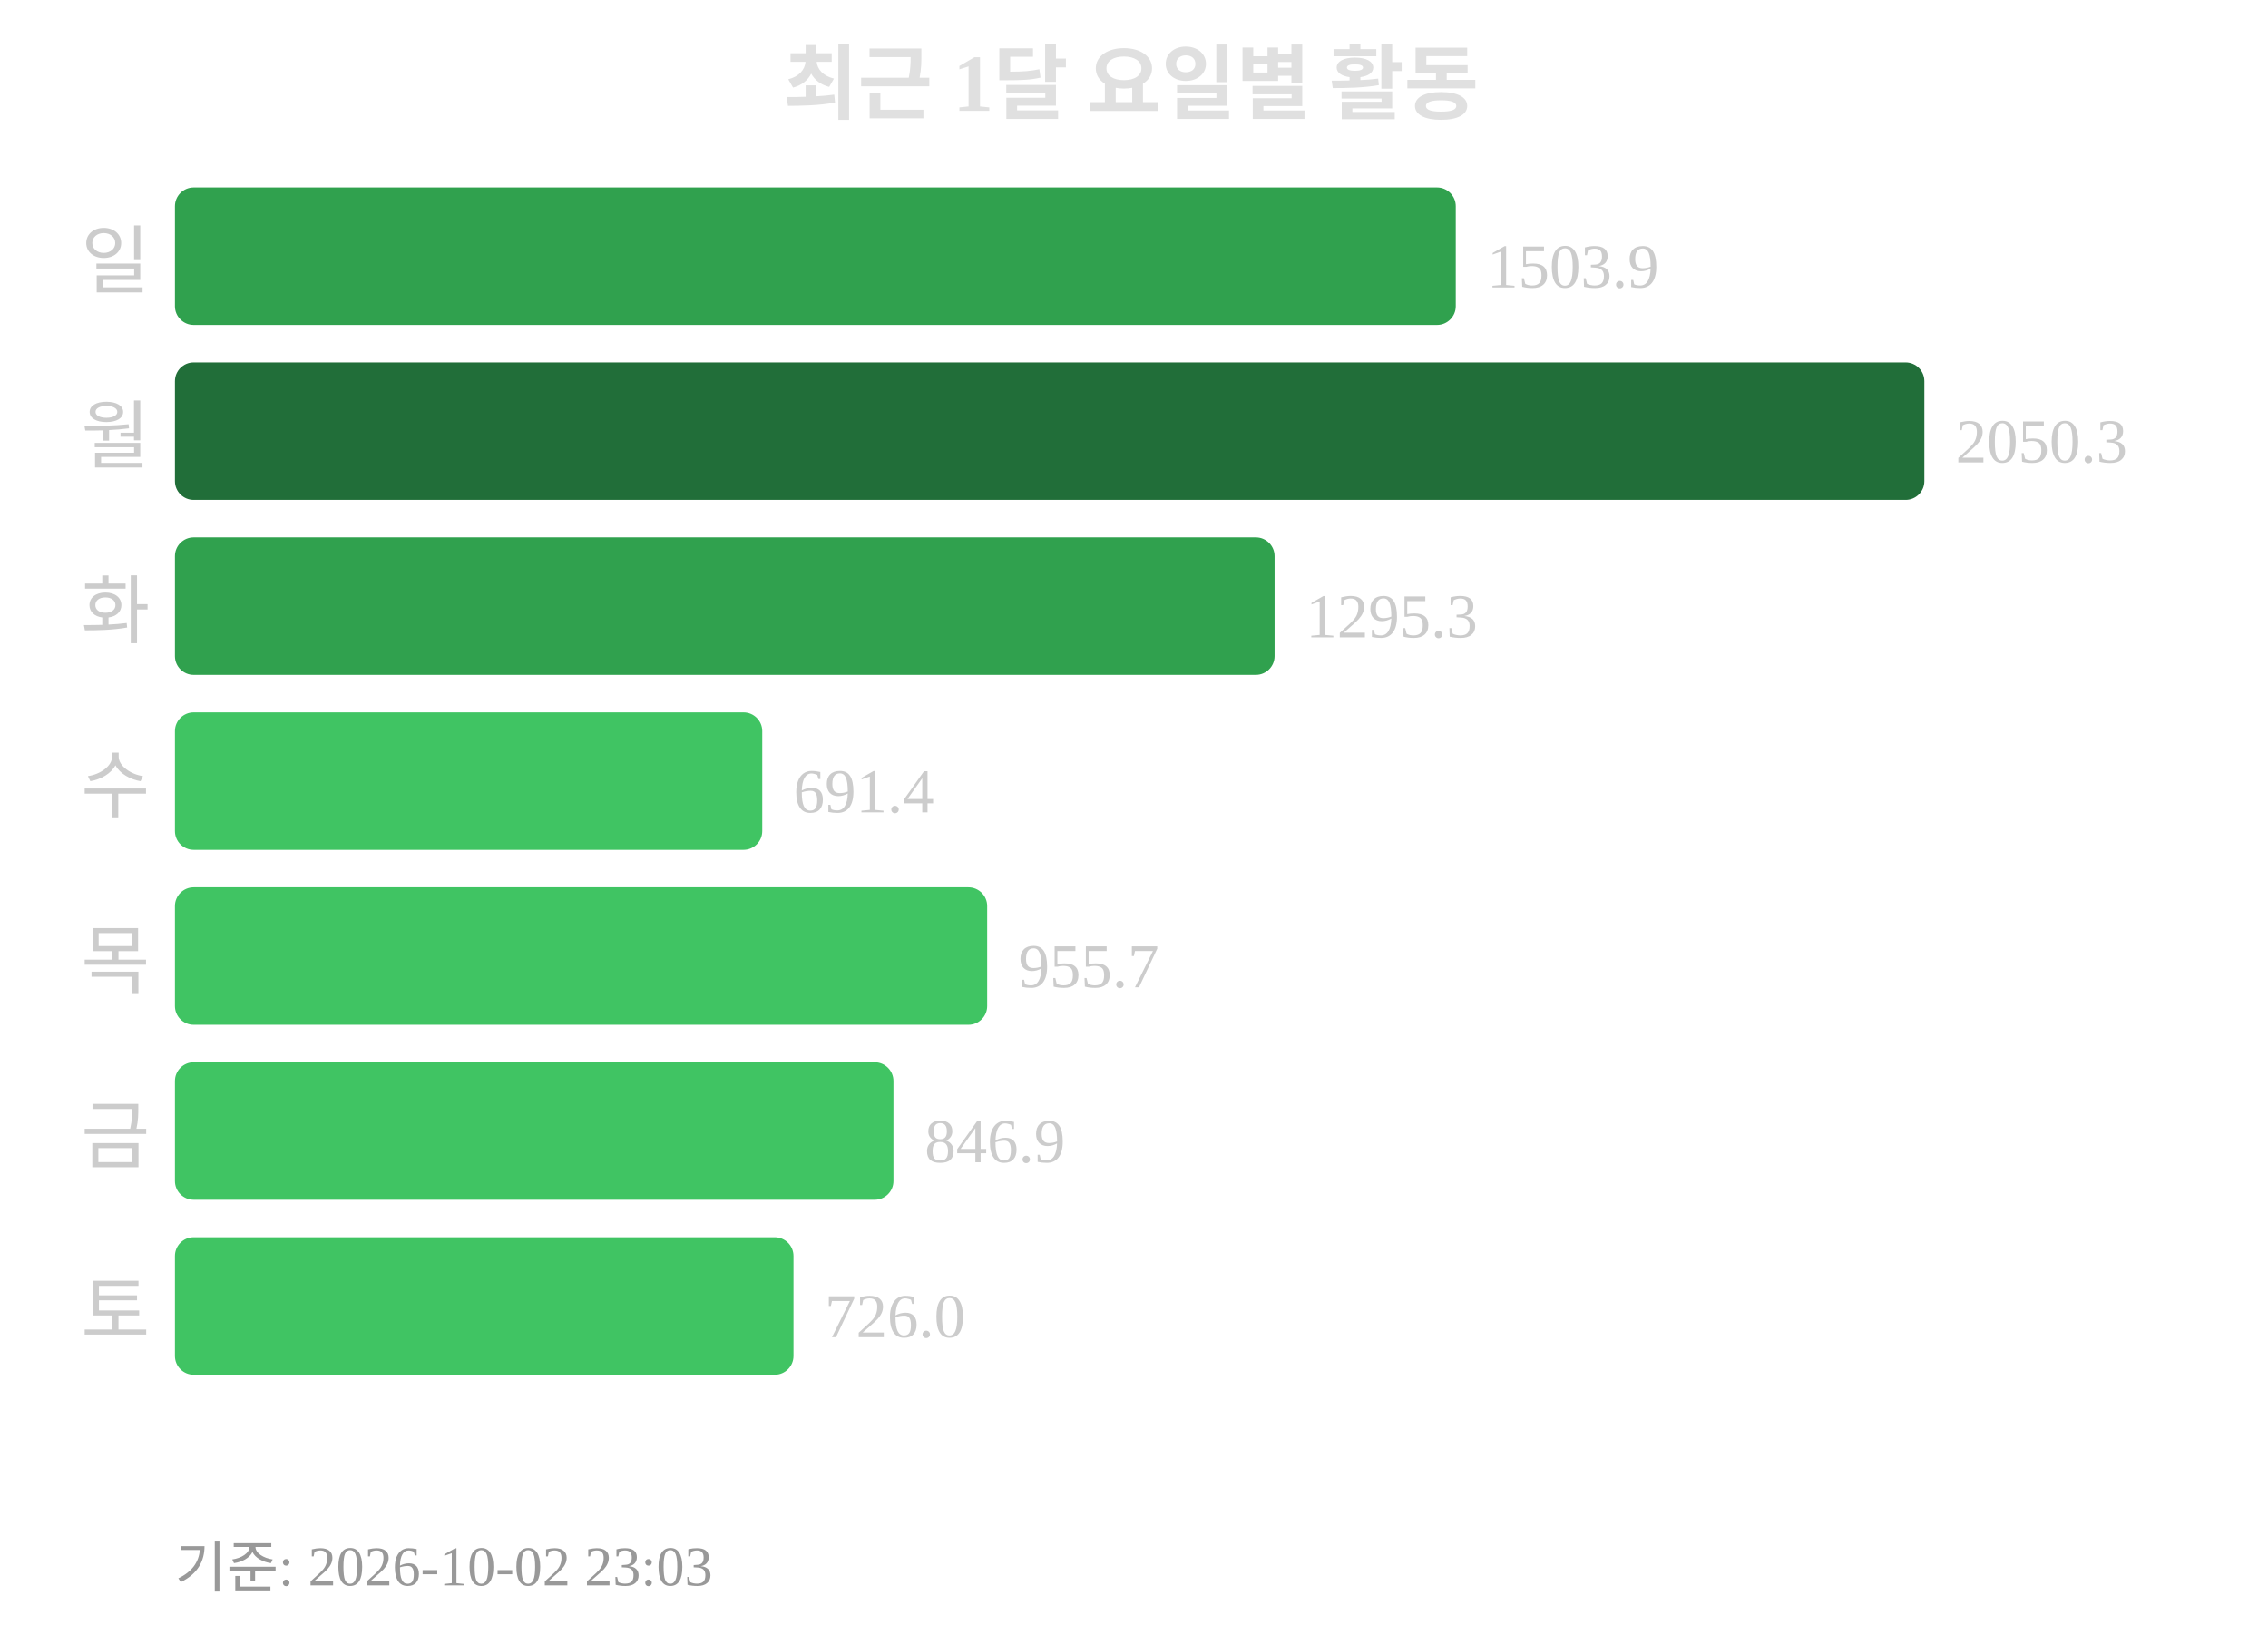
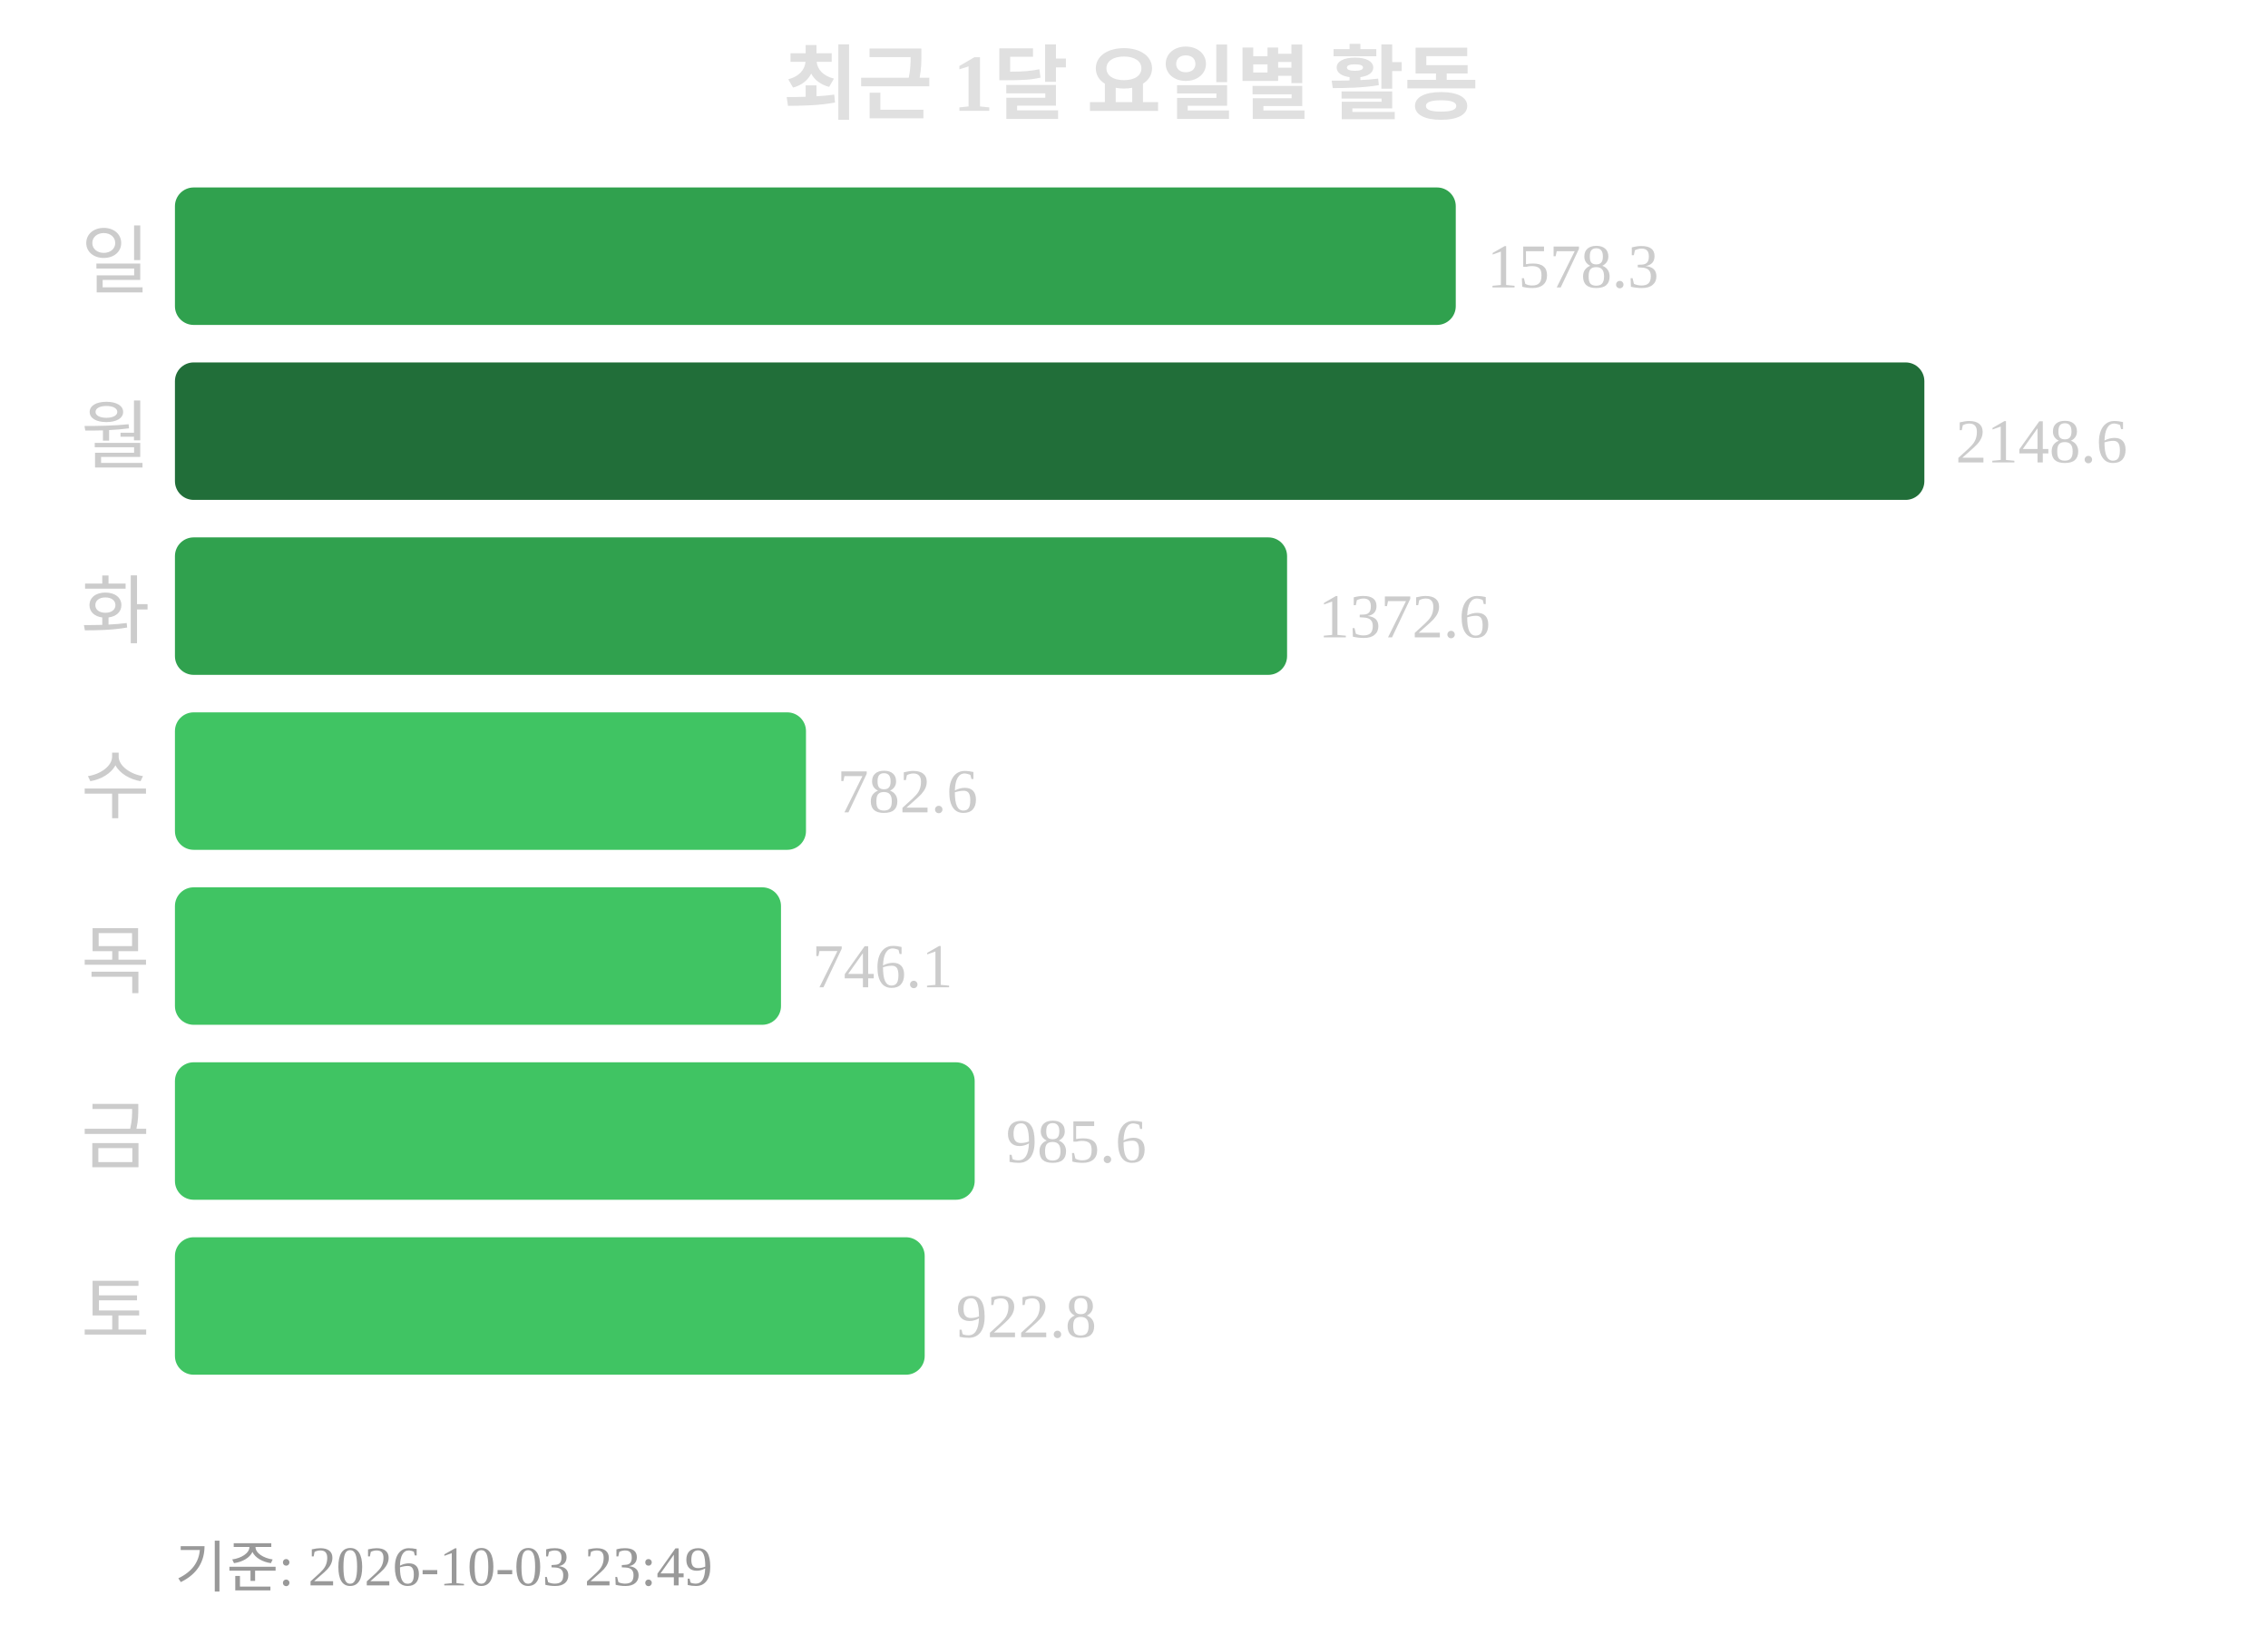
<svg xmlns="http://www.w3.org/2000/svg" width="363" height="260">
  <text x="181" y="18" text-anchor="middle" font-size="13" font-weight="bold" fill="#e0e0e0">최근 1달 요일별 활동</text>
  <text x="24" y="46" text-anchor="end" font-size="12" fill="#cccccc">일</text>
  <rect x="28" y="30" width="205" height="22" rx="3" fill="#30a14e" />
-   <text x="238" y="46" font-size="10" fill="#cccccc">1503.9</text>
+   <text x="238" y="46" font-size="10" fill="#cccccc">1578.3</text>
  <text x="24" y="74" text-anchor="end" font-size="12" fill="#cccccc">월</text>
  <rect x="28" y="58" width="280" height="22" rx="3" fill="#216e39" />
-   <text x="313" y="74" font-size="10" fill="#cccccc">2050.3</text>
+   <text x="313" y="74" font-size="10" fill="#cccccc">2148.6</text>
  <text x="24" y="102" text-anchor="end" font-size="12" fill="#cccccc">화</text>
-   <rect x="28" y="86" width="176" height="22" rx="3" fill="#30a14e" />
-   <text x="209" y="102" font-size="10" fill="#cccccc">1295.3</text>
+   <rect x="28" y="86" width="178" height="22" rx="3" fill="#30a14e" />
+   <text x="211" y="102" font-size="10" fill="#cccccc">1372.6</text>
  <text x="24" y="130" text-anchor="end" font-size="12" fill="#cccccc">수</text>
-   <rect x="28" y="114" width="94" height="22" rx="3" fill="#40c463" />
-   <text x="127" y="130" font-size="10" fill="#cccccc">691.4</text>
+   <rect x="28" y="114" width="101" height="22" rx="3" fill="#40c463" />
+   <text x="134" y="130" font-size="10" fill="#cccccc">782.6</text>
  <text x="24" y="158" text-anchor="end" font-size="12" fill="#cccccc">목</text>
-   <rect x="28" y="142" width="130" height="22" rx="3" fill="#40c463" />
-   <text x="163" y="158" font-size="10" fill="#cccccc">955.7</text>
+   <rect x="28" y="142" width="97" height="22" rx="3" fill="#40c463" />
+   <text x="130" y="158" font-size="10" fill="#cccccc">746.1</text>
  <text x="24" y="186" text-anchor="end" font-size="12" fill="#cccccc">금</text>
-   <rect x="28" y="170" width="115" height="22" rx="3" fill="#40c463" />
-   <text x="148" y="186" font-size="10" fill="#cccccc">846.9</text>
+   <rect x="28" y="170" width="128" height="22" rx="3" fill="#40c463" />
+   <text x="161" y="186" font-size="10" fill="#cccccc">985.6</text>
  <text x="24" y="214" text-anchor="end" font-size="12" fill="#cccccc">토</text>
-   <rect x="28" y="198" width="99" height="22" rx="3" fill="#40c463" />
-   <text x="132" y="214" font-size="10" fill="#cccccc">726.0</text>
-   <text x="28" y="254" font-size="9" fill="#999999">기준: 2026-10-02 23:03</text>
+   <rect x="28" y="198" width="120" height="22" rx="3" fill="#40c463" />
+   <text x="153" y="214" font-size="10" fill="#cccccc">922.8</text>
+   <text x="28" y="254" font-size="9" fill="#999999">기준: 2026-10-03 23:49</text>
</svg>
